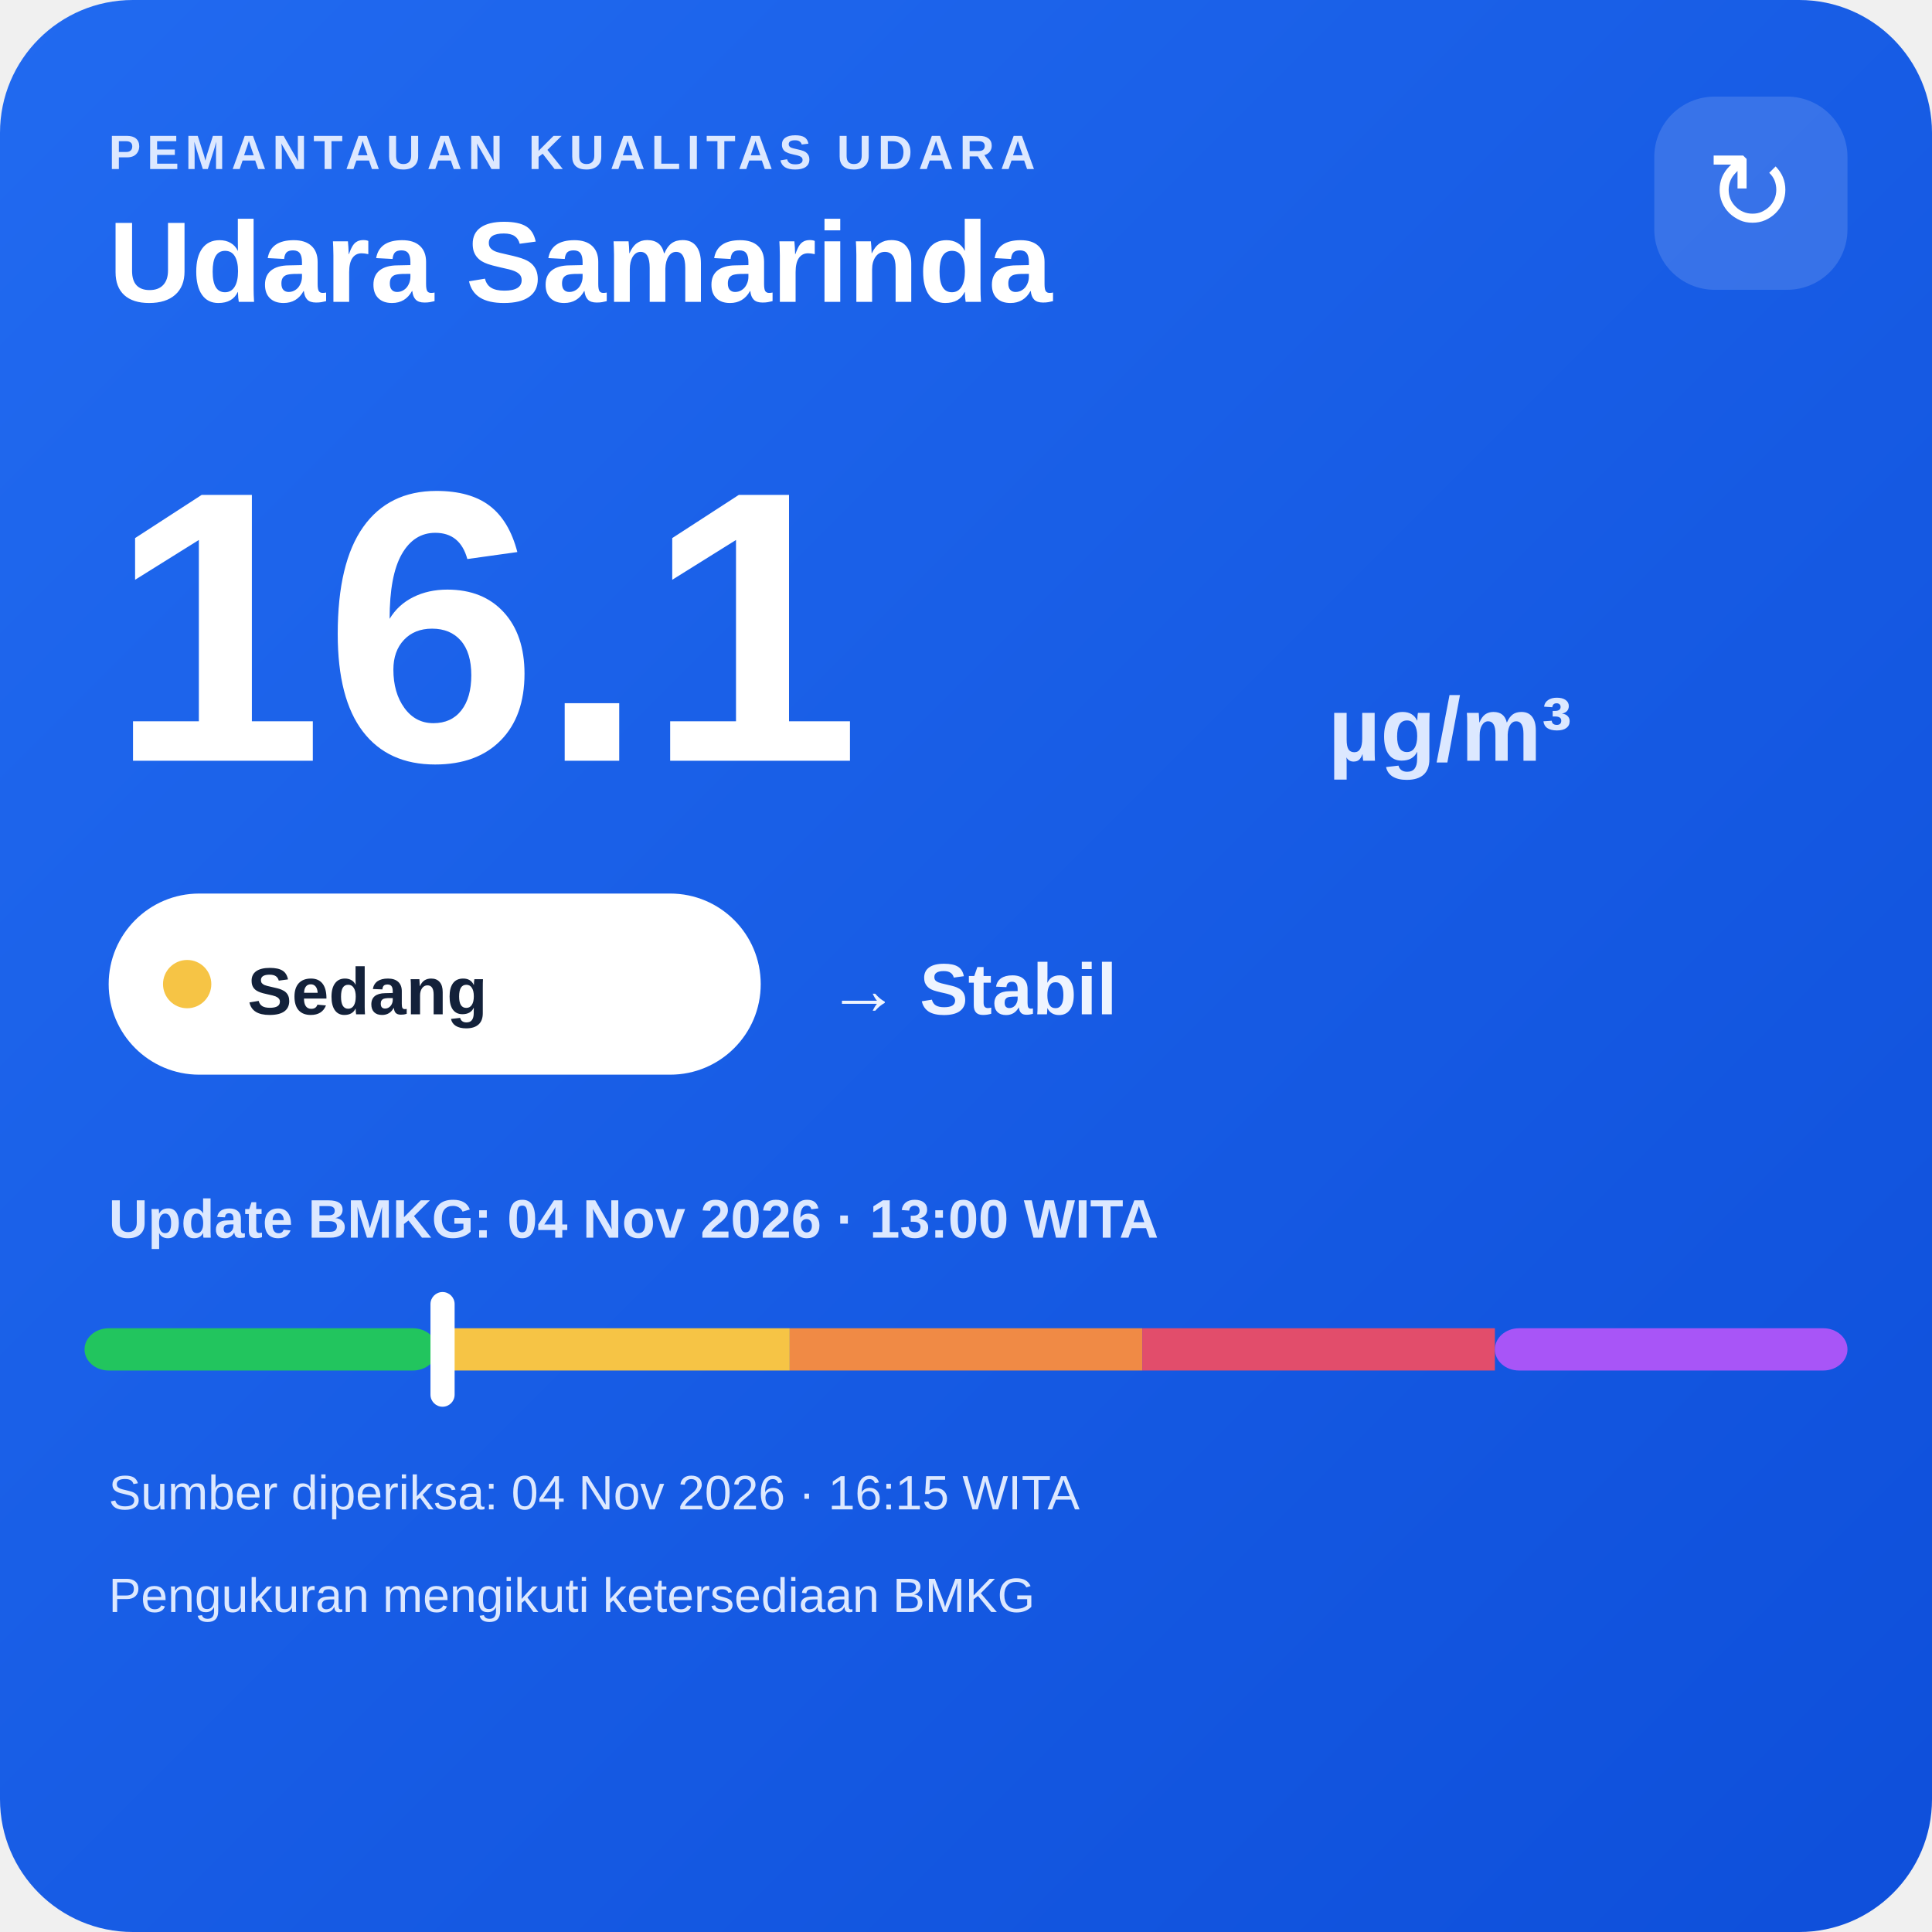
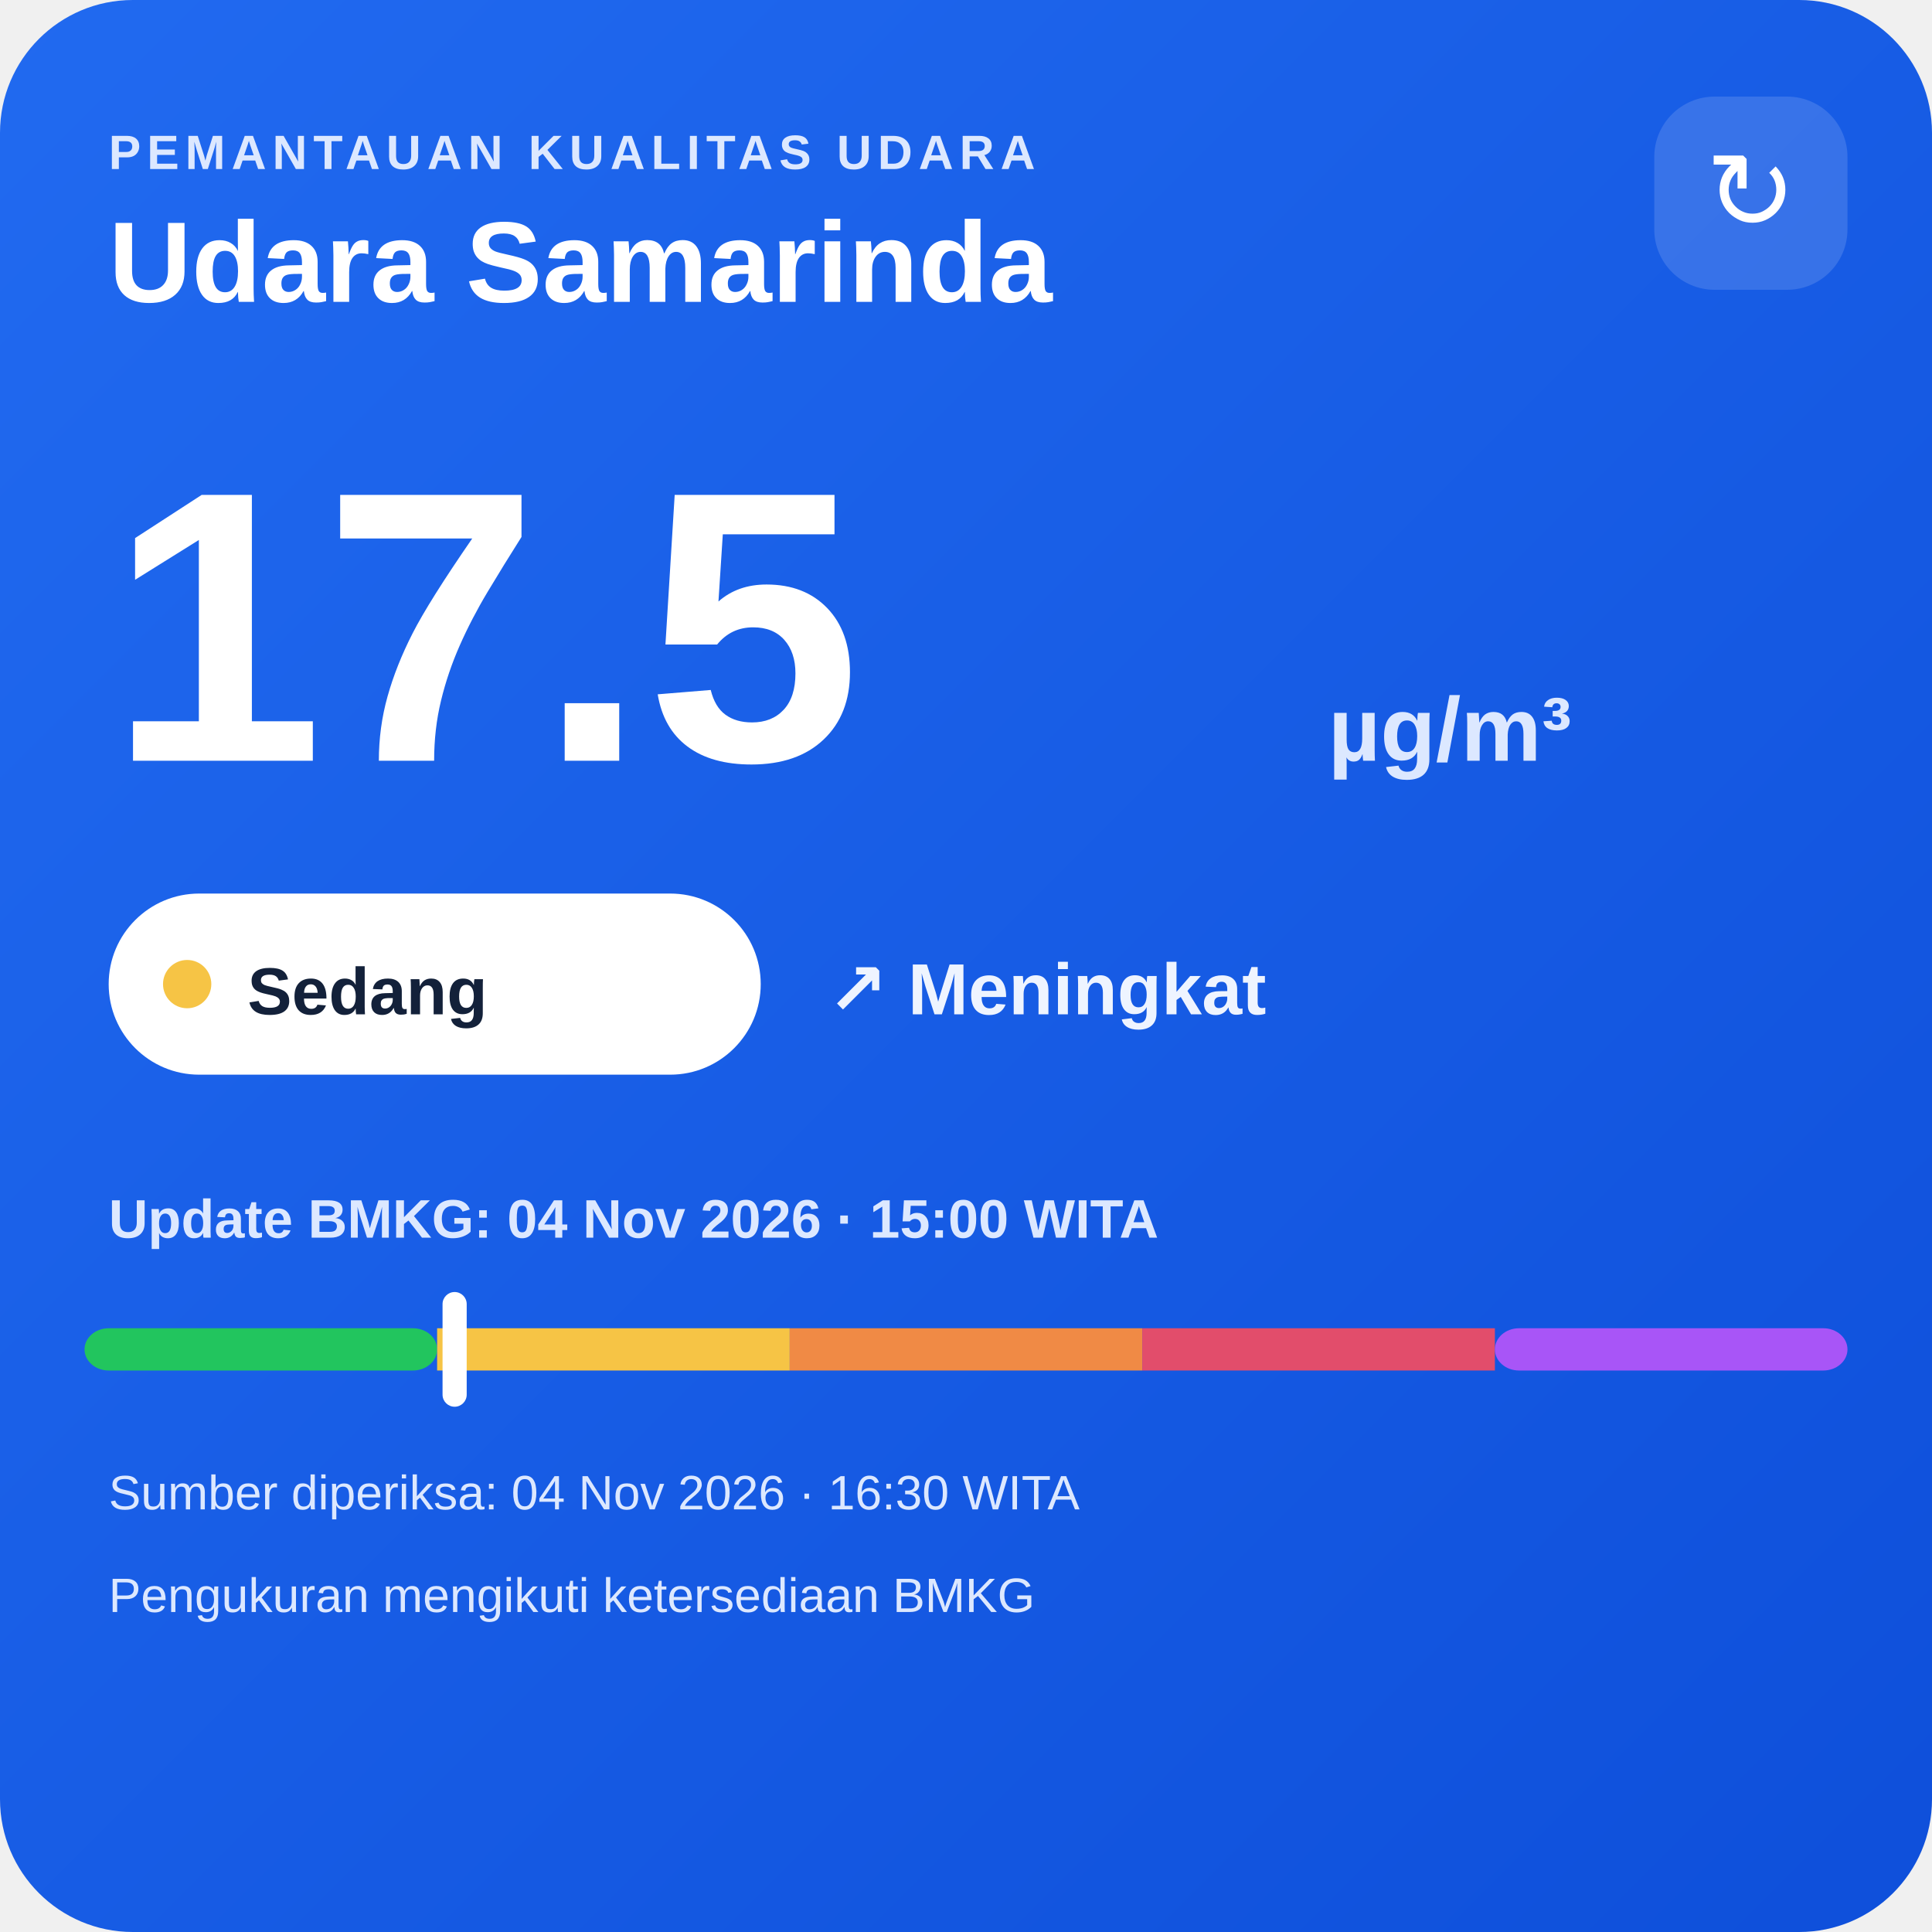
<svg xmlns="http://www.w3.org/2000/svg" width="320" height="320" viewBox="0 0 320 320">
  <defs>
    <linearGradient id="bg" x1="0" y1="0" x2="1" y2="1">
      <stop offset="0" stop-color="#216af0" />
      <stop offset="1" stop-color="#0e4fda" />
    </linearGradient>
  </defs>
  <rect width="320" height="320" rx="22" fill="url(#bg)" />
  <text x="18" y="28" fill="#dce8ff" font-family="Arial,sans-serif" font-size="8" font-weight="700" letter-spacing="1">PEMANTAUAN KUALITAS UDARA</text>
  <text x="18" y="50" fill="#ffffff" font-family="Arial,sans-serif" font-size="19" font-weight="700">Udara Samarinda</text>
  <rect x="274" y="16" width="32" height="32" rx="10" fill="#ffffff" fill-opacity=".14" />
  <text x="290" y="38" text-anchor="middle" fill="#ffffff" font-family="Arial,sans-serif" font-size="18">↻</text>
-   <text x="18" y="126" fill="#ffffff" font-family="Arial,sans-serif" font-size="64" font-weight="800">16.1</text>
+   <text x="18" y="126" fill="#ffffff" font-family="Arial,sans-serif" font-size="64" font-weight="800">17.5</text>
  <text x="220" y="126" fill="#dce8ff" font-family="Arial,sans-serif" font-size="15" font-weight="700">µg/m³</text>
  <rect x="18" y="148" width="108" height="30" rx="15" fill="#ffffff" />
  <circle cx="31" cy="163" r="4" fill="#f6c445" />
  <text x="41" y="168" fill="#13213a" font-family="Arial,sans-serif" font-size="11" font-weight="700">Sedang</text>
-   <text x="137" y="168" fill="#eef4ff" font-family="Arial,sans-serif" font-size="12" font-weight="700">→ Stabil</text>
-   <text x="18" y="205" fill="#dce8ff" font-family="Arial,sans-serif" font-size="9" font-weight="700">Update BMKG: 04 Nov 2026 · 13:00 WITA</text>
+   <text x="137" y="168" fill="#eef4ff" font-family="Arial,sans-serif" font-size="12" font-weight="700">↗ Meningkat</text>
+   <text x="18" y="205" fill="#dce8ff" font-family="Arial,sans-serif" font-size="9" font-weight="700">Update BMKG: 04 Nov 2026 · 15:00 WITA</text>
  <rect x="14" y="220" width="58.4" height="7" rx="4" fill="#22c55e" />
  <rect x="72.4" y="220" width="58.4" height="7" fill="#f6c445" />
  <rect x="130.8" y="220" width="58.4" height="7" fill="#f08a45" />
  <rect x="189.2" y="220" width="58.4" height="7" fill="#e24d6b" />
  <rect x="247.6" y="220" width="58.4" height="7" rx="4" fill="#a855f7" />
-   <rect x="71.3" y="214" width="4" height="19" rx="2" fill="#ffffff" />
-   <text x="18" y="250" fill="#dce8ff" font-family="Arial,sans-serif" font-size="8">Sumber diperiksa: 04 Nov 2026 · 16:15 WITA</text>
+   <rect x="73.3" y="214" width="4" height="19" rx="2" fill="#ffffff" />
+   <text x="18" y="250" fill="#dce8ff" font-family="Arial,sans-serif" font-size="8">Sumber diperiksa: 04 Nov 2026 · 16:30 WITA</text>
  <text x="18" y="267" fill="#dce8ff" font-family="Arial,sans-serif" font-size="8">Pengukuran mengikuti ketersediaan BMKG</text>
</svg>
